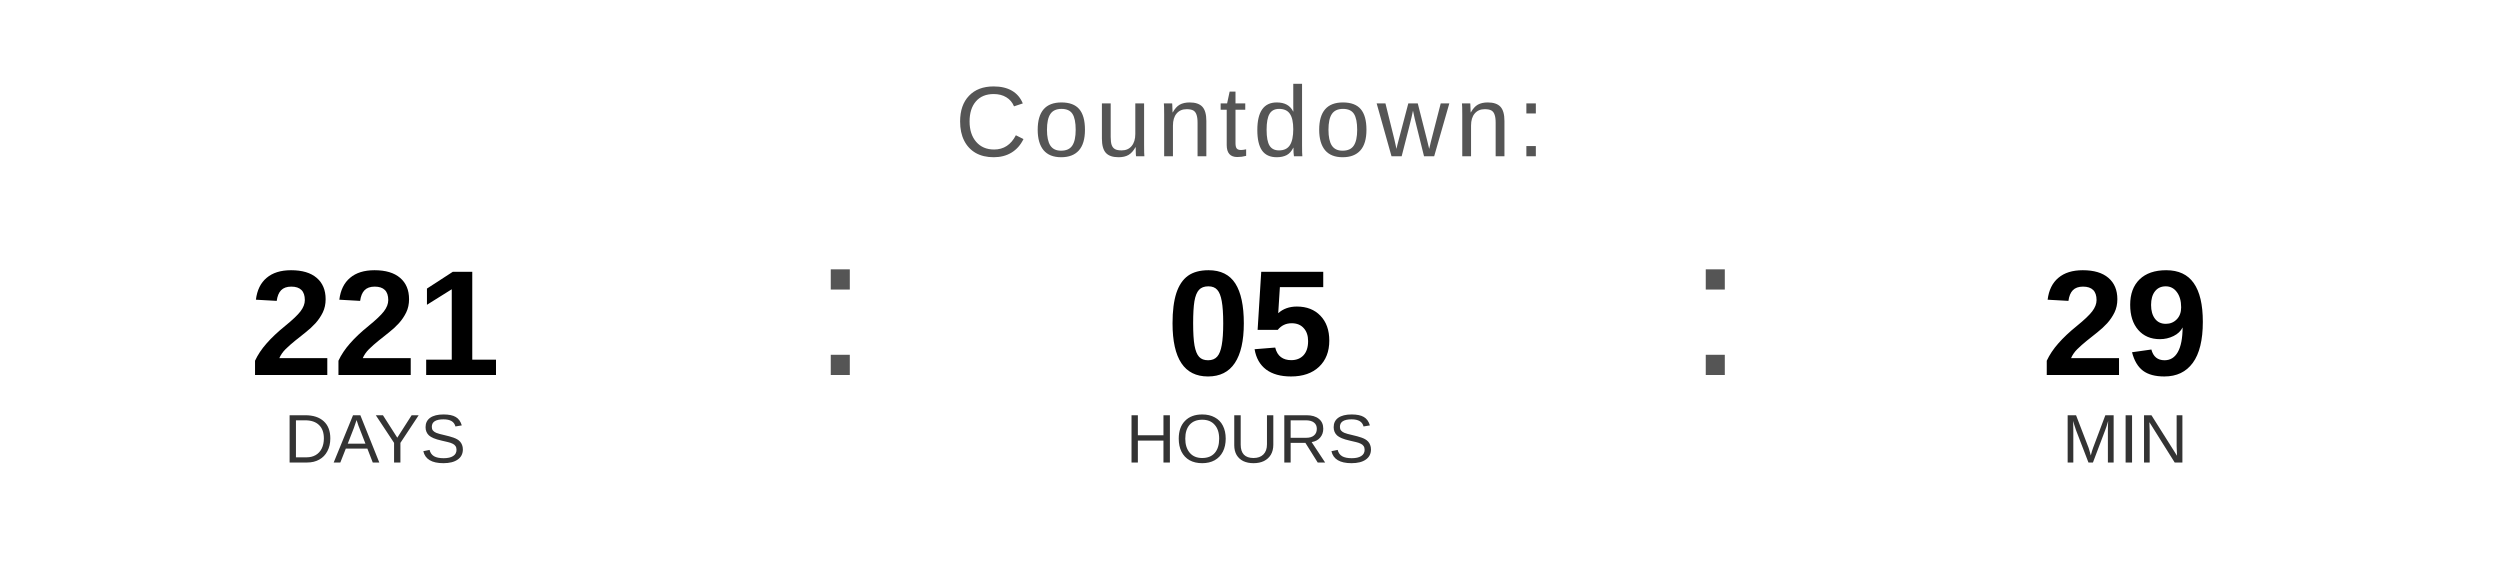
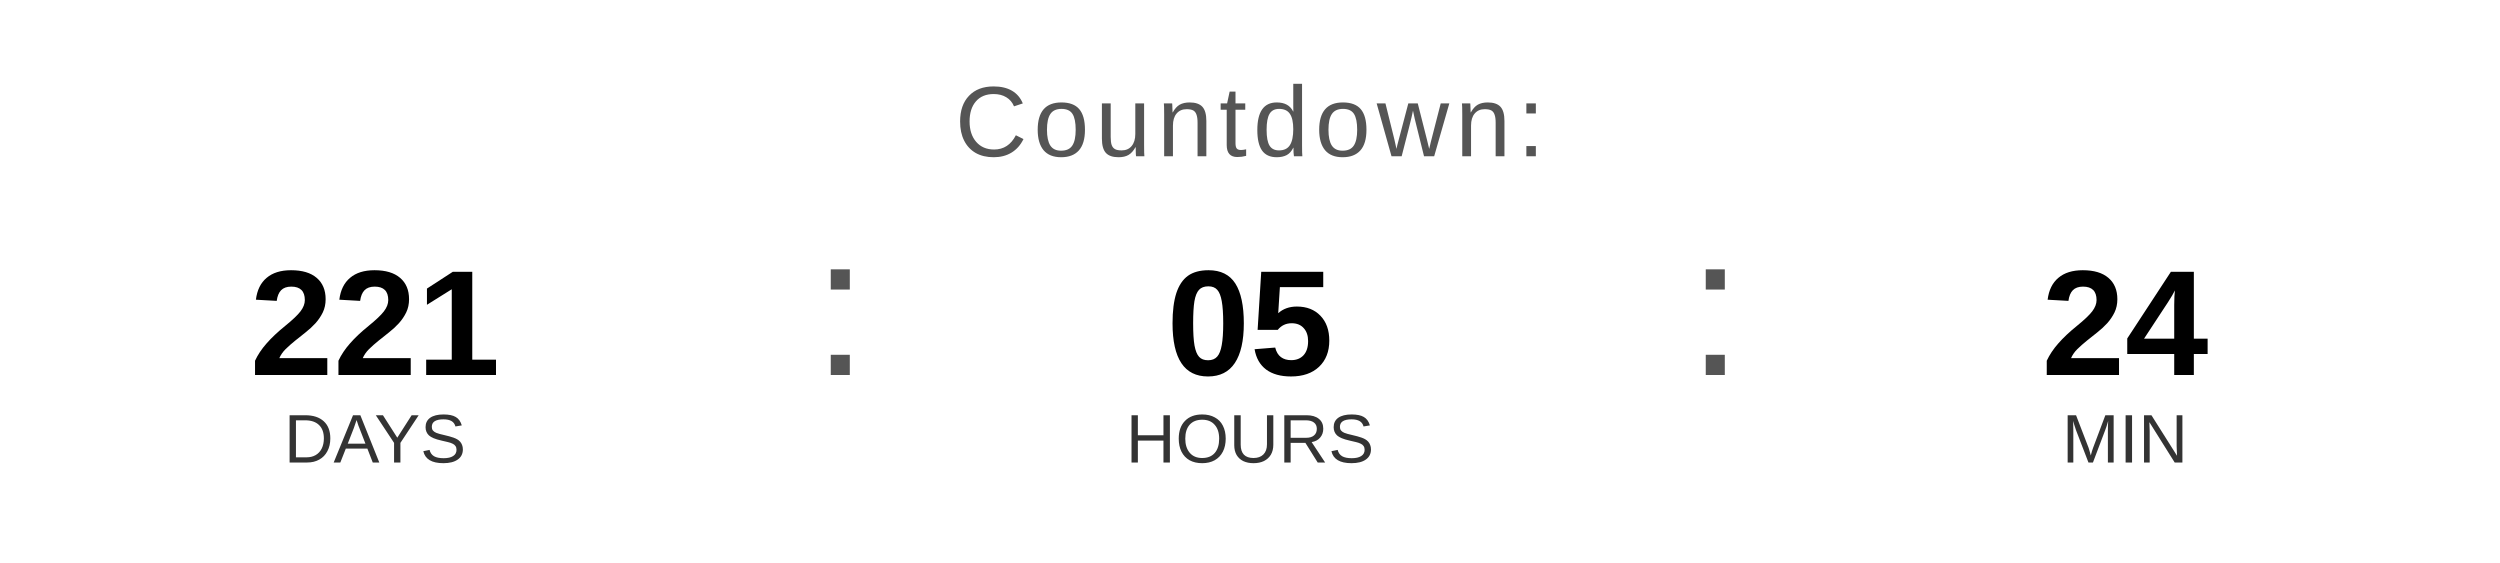
<svg xmlns="http://www.w3.org/2000/svg" width="400" height="90" viewBox="0 0 400 90">
  <text x="200" y="25" font-family="Arial, Helvetica, sans-serif" font-size="16" fill="#555555" text-anchor="middle" letter-spacing="1">
    Countdown:
  </text>
  <text x="60" y="60" font-family="Arial, Helvetica, sans-serif" font-size="24" font-weight="bold" fill="#000000" text-anchor="middle">221</text>
  <text x="60" y="74" font-family="Arial, Helvetica, sans-serif" font-size="11" fill="#333333" text-anchor="middle">DAYS</text>
  <text x="130" y="60" font-family="Arial, sans-serif" font-size="32" fill="#555555">:</text>
  <text x="200" y="60" font-family="Arial, Helvetica, sans-serif" font-size="24" font-weight="bold" fill="#000000" text-anchor="middle">05</text>
  <text x="200" y="74" font-family="Arial, Helvetica, sans-serif" font-size="11" fill="#333333" text-anchor="middle">HOURS</text>
  <text x="270" y="60" font-family="Arial, sans-serif" font-size="32" fill="#555555">:</text>
-   <text x="340" y="60" font-family="Arial, Helvetica, sans-serif" font-size="24" font-weight="bold" fill="#000000" text-anchor="middle">29</text>
+   <text x="340" y="60" font-family="Arial, Helvetica, sans-serif" font-size="24" font-weight="bold" fill="#000000" text-anchor="middle">24</text>
  <text x="340" y="74" font-family="Arial, Helvetica, sans-serif" font-size="11" fill="#333333" text-anchor="middle">MIN</text>
</svg>
